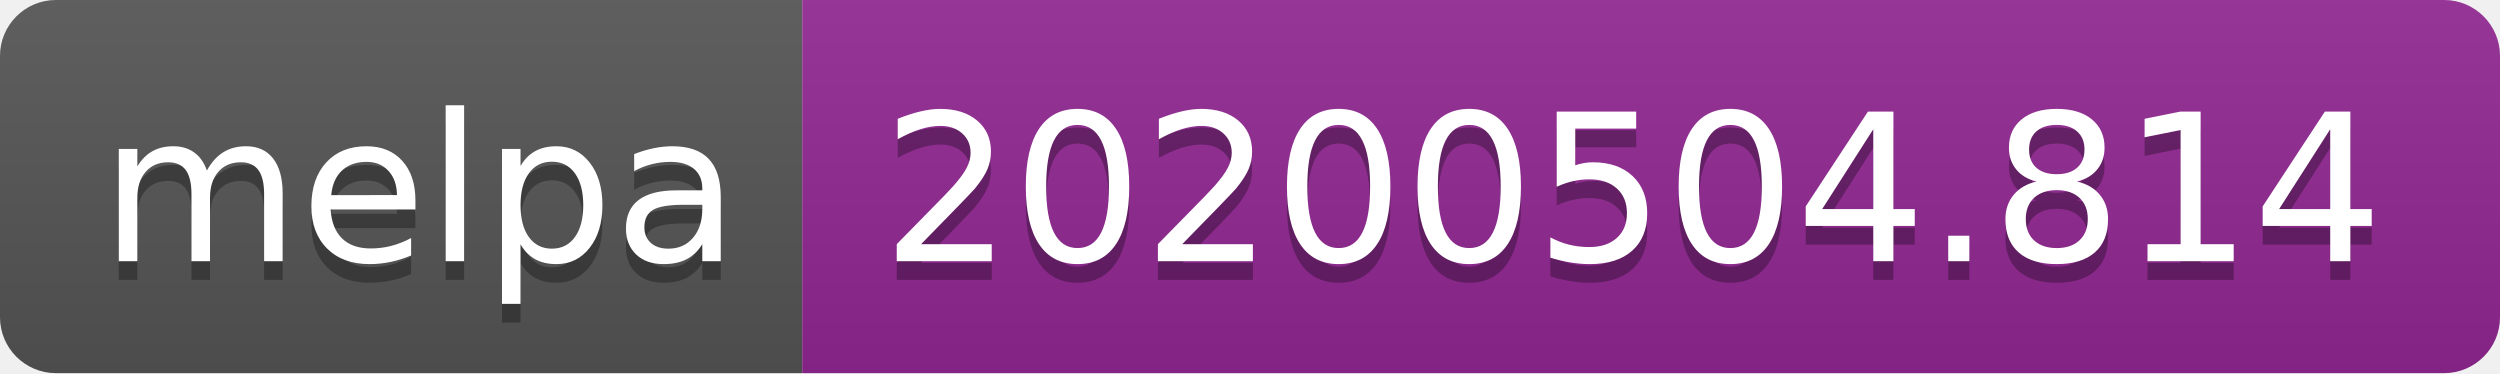
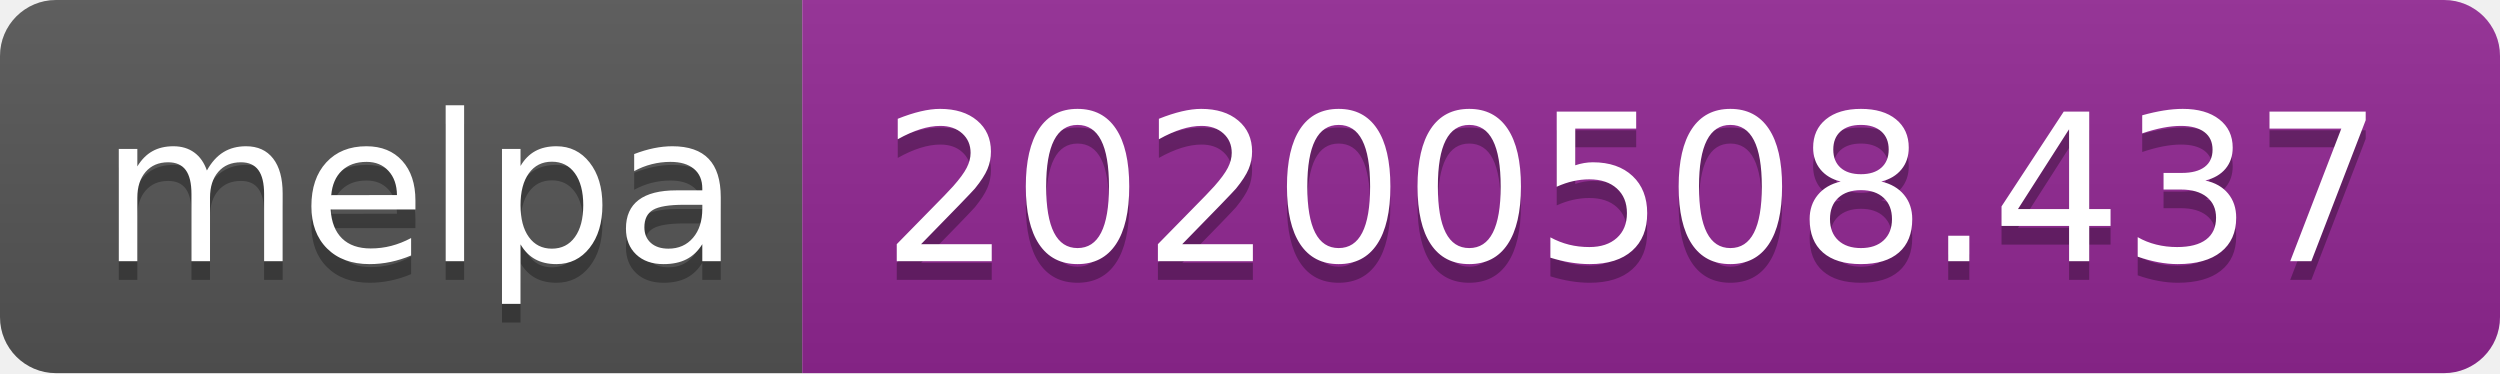
<svg xmlns="http://www.w3.org/2000/svg" width="134" height="20">
  <linearGradient id="s" x2="0" y2="100%">
    <stop offset="0" stop-color="#bbb" stop-opacity=".1" />
    <stop offset="1" stop-opacity=".1" />
  </linearGradient>
  <clipPath id="r">
    <rect width="134" height="20" rx="3" fill="#fff" />
  </clipPath>
  <g clip-path="url(#r)">
    <rect width="43" height="20" fill="#555" />
    <rect x="43" width="91" height="20" fill="#922793" />
    <rect width="134" height="20" fill="url(#s)" />
  </g>
  <g fill="#fff" text-anchor="middle" font-family="Verdana,Geneva,DejaVu Sans,sans-serif" text-rendering="geometricPrecision" font-size="110">
    <text x="225" y="150" fill="#010101" fill-opacity=".3" transform="scale(.1)" textLength="330">melpa</text>
    <text x="225" y="140" transform="scale(.1)" textLength="330">melpa</text>
-     <text x="875" y="150" fill="#010101" fill-opacity=".3" transform="scale(.1)" textLength="810">20200504.814</text>
-     <text x="875" y="140" transform="scale(.1)" textLength="810">20200504.814</text>
+     <text x="875" y="150" fill="#010101" fill-opacity=".3" transform="scale(.1)" textLength="810">20200508.437</text>
+     <text x="875" y="140" transform="scale(.1)" textLength="810">20200508.437</text>
  </g>
</svg>
